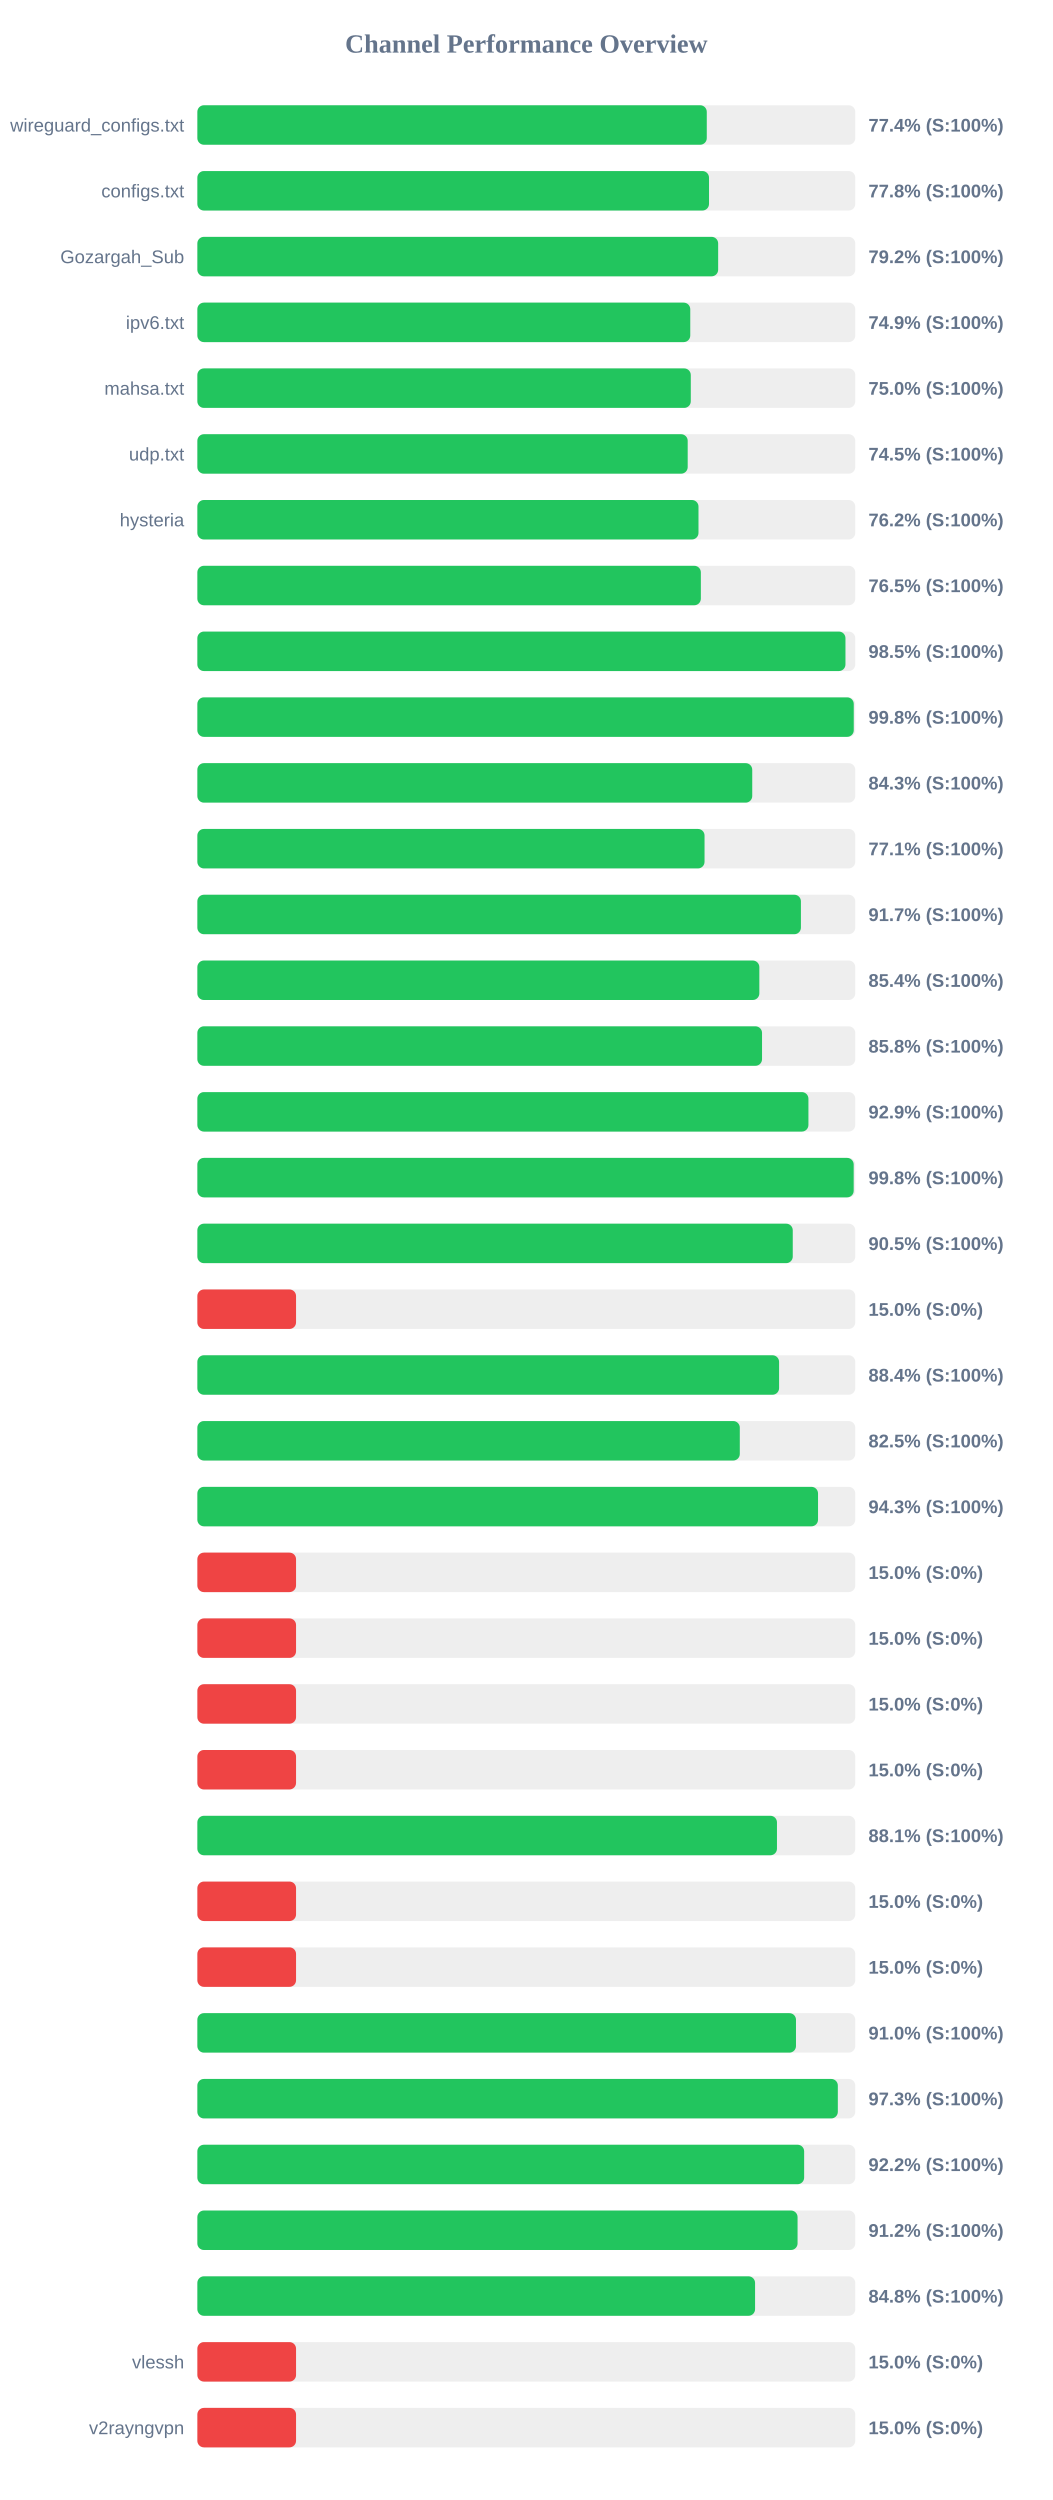
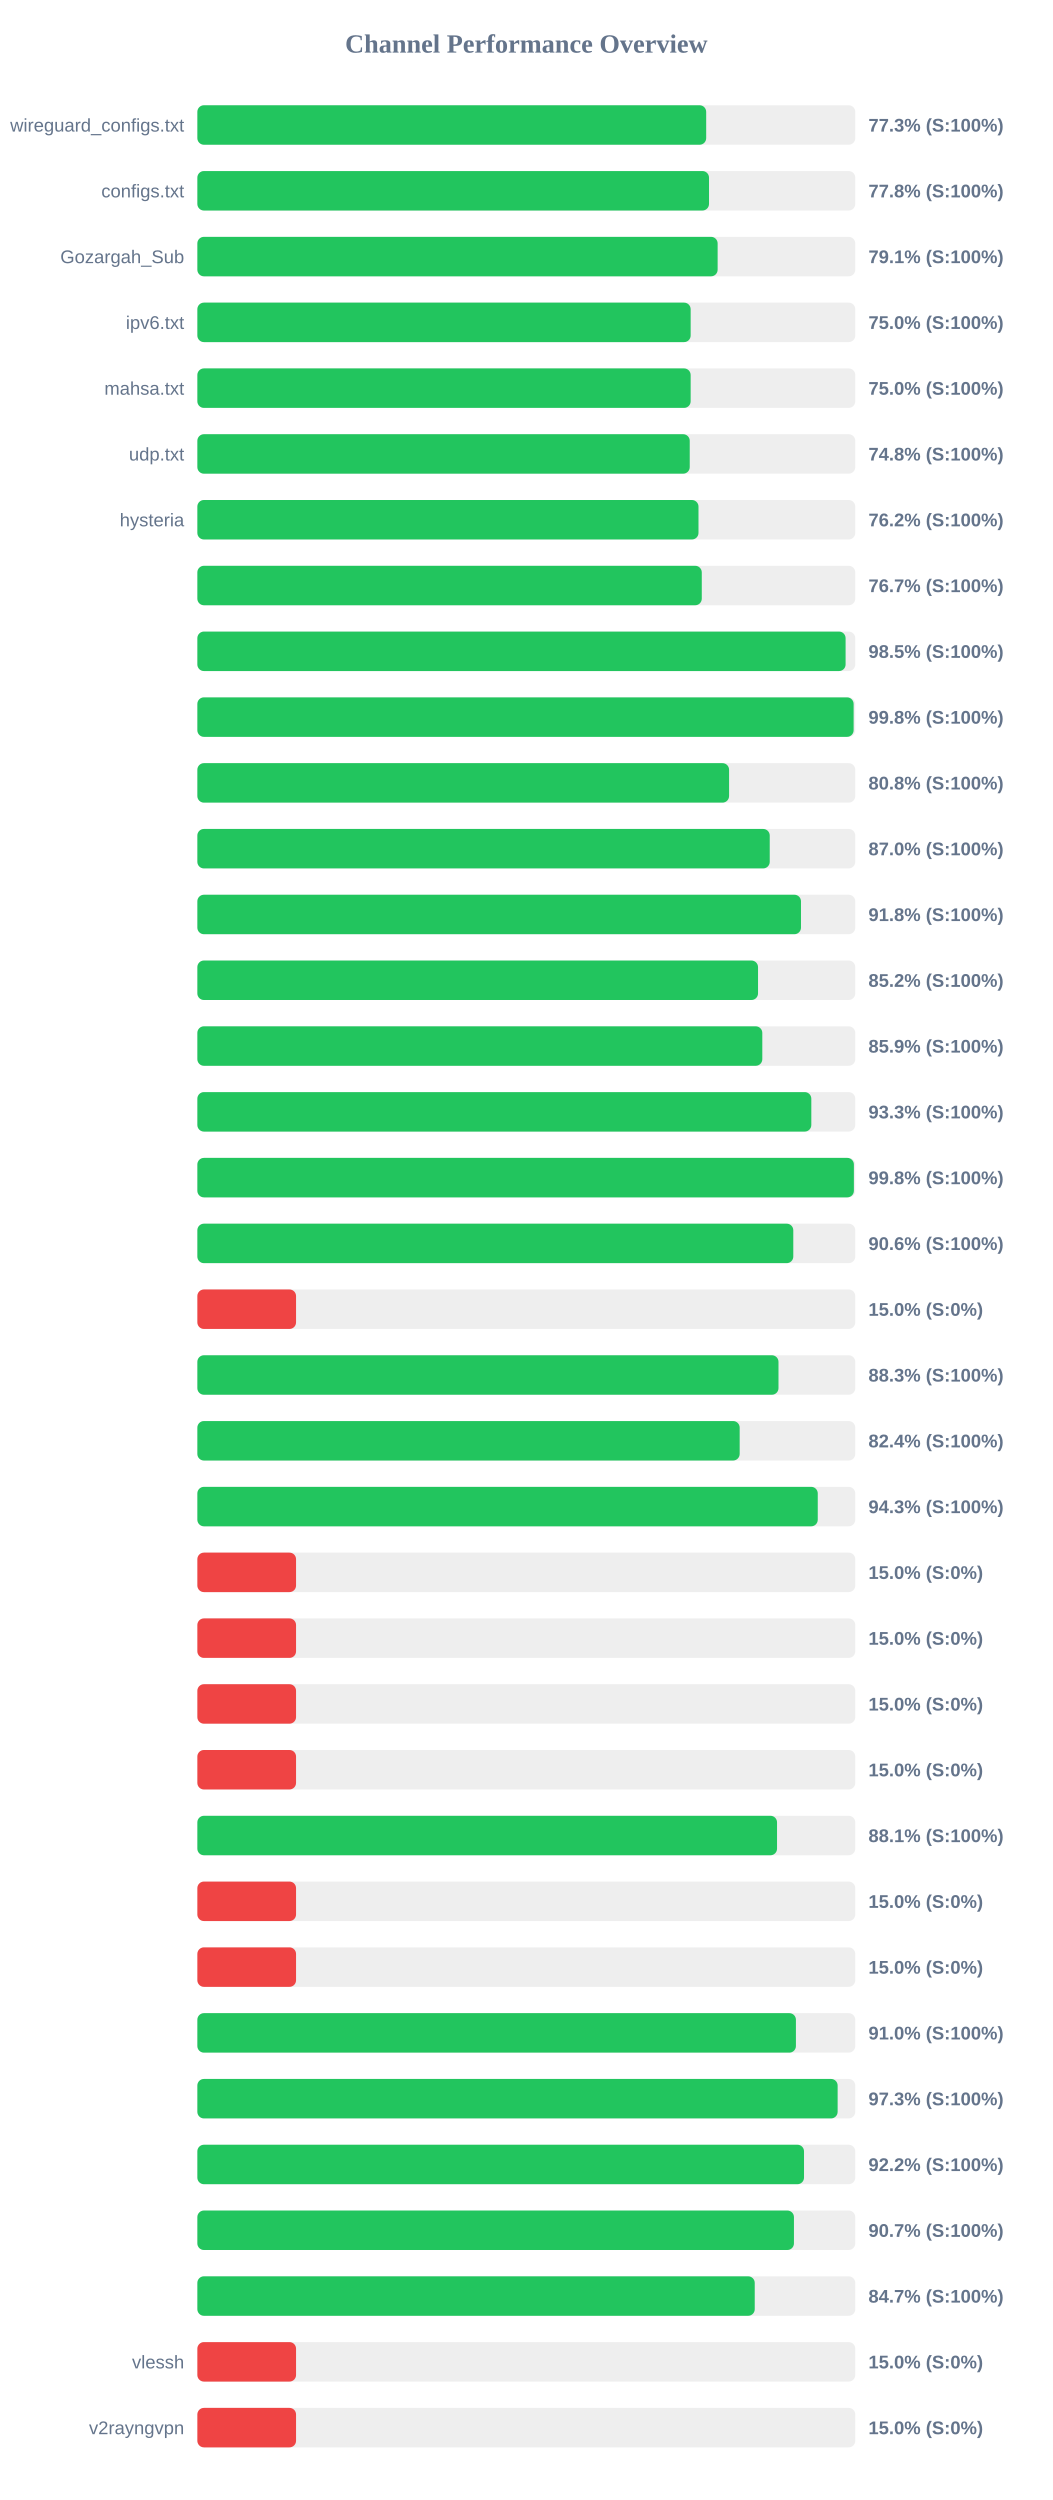
<svg xmlns="http://www.w3.org/2000/svg" width="800" height="1900" version="1.1">
  <style>
        .row { font: 14px Arial; fill: #64748b; }
        .score { font: bold 14px Arial; fill: #64748b; }
    </style>
  <text x="400" y="40" text-anchor="middle" font-size="20px" font-weight="bold" fill="#64748b">Channel Performance Overview</text>
  <rect x="150" y="80" width="500" height="30" fill="#eee" rx="5" />
-   <rect x="150" y="80" width="387.15" height="30" fill="#22c55e" rx="5" />
+   <rect x="150" y="80" width="386.7" height="30" fill="#22c55e" rx="5" />
  <text x="140" y="100" text-anchor="end" class="row">wireguard_configs.txt</text>
-   <text x="660" y="100" text-anchor="start" class="score">77.4% (S:100%)</text>
+   <text x="660" y="100" text-anchor="start" class="score">77.3% (S:100%)</text>
  <rect x="150" y="130" width="500" height="30" fill="#eee" rx="5" />
  <rect x="150" y="130" width="388.85" height="30" fill="#22c55e" rx="5" />
  <text x="140" y="150" text-anchor="end" class="row">configs.txt</text>
  <text x="660" y="150" text-anchor="start" class="score">77.8% (S:100%)</text>
  <rect x="150" y="180" width="500" height="30" fill="#eee" rx="5" />
-   <rect x="150" y="180" width="395.8" height="30" fill="#22c55e" rx="5" />
+   <rect x="150" y="180" width="395.4" height="30" fill="#22c55e" rx="5" />
  <text x="140" y="200" text-anchor="end" class="row">Gozargah_Sub</text>
-   <text x="660" y="200" text-anchor="start" class="score">79.2% (S:100%)</text>
+   <text x="660" y="200" text-anchor="start" class="score">79.1% (S:100%)</text>
  <rect x="150" y="230" width="500" height="30" fill="#eee" rx="5" />
-   <rect x="150" y="230" width="374.6" height="30" fill="#22c55e" rx="5" />
+   <rect x="150" y="230" width="374.9" height="30" fill="#22c55e" rx="5" />
  <text x="140" y="250" text-anchor="end" class="row">ipv6.txt</text>
-   <text x="660" y="250" text-anchor="start" class="score">74.9% (S:100%)</text>
+   <text x="660" y="250" text-anchor="start" class="score">75.0% (S:100%)</text>
  <rect x="150" y="280" width="500" height="30" fill="#eee" rx="5" />
-   <rect x="150" y="280" width="375.0" height="30" fill="#22c55e" rx="5" />
+   <rect x="150" y="280" width="374.9" height="30" fill="#22c55e" rx="5" />
  <text x="140" y="300" text-anchor="end" class="row">mahsa.txt</text>
  <text x="660" y="300" text-anchor="start" class="score">75.0% (S:100%)</text>
  <rect x="150" y="330" width="500" height="30" fill="#eee" rx="5" />
-   <rect x="150" y="330" width="372.65" height="30" fill="#22c55e" rx="5" />
+   <rect x="150" y="330" width="374.2" height="30" fill="#22c55e" rx="5" />
  <text x="140" y="350" text-anchor="end" class="row">udp.txt</text>
-   <text x="660" y="350" text-anchor="start" class="score">74.5% (S:100%)</text>
+   <text x="660" y="350" text-anchor="start" class="score">74.8% (S:100%)</text>
  <rect x="150" y="380" width="500" height="30" fill="#eee" rx="5" />
  <rect x="150" y="380" width="380.85" height="30" fill="#22c55e" rx="5" />
  <text x="140" y="400" text-anchor="end" class="row">hysteria</text>
  <text x="660" y="400" text-anchor="start" class="score">76.2% (S:100%)</text>
  <rect x="150" y="430" width="500" height="30" fill="#eee" rx="5" />
-   <rect x="150" y="430" width="382.65" height="30" fill="#22c55e" rx="5" />
+   <rect x="150" y="430" width="383.35" height="30" fill="#22c55e" rx="5" />
  <text x="140" y="450" text-anchor="end" class="row" />
-   <text x="660" y="450" text-anchor="start" class="score">76.5% (S:100%)</text>
+   <text x="660" y="450" text-anchor="start" class="score">76.7% (S:100%)</text>
  <rect x="150" y="480" width="500" height="30" fill="#eee" rx="5" />
-   <rect x="150" y="480" width="492.55" height="30" fill="#22c55e" rx="5" />
+   <rect x="150" y="480" width="492.65" height="30" fill="#22c55e" rx="5" />
  <text x="140" y="500" text-anchor="end" class="row" />
  <text x="660" y="500" text-anchor="start" class="score">98.5% (S:100%)</text>
  <rect x="150" y="530" width="500" height="30" fill="#eee" rx="5" />
-   <rect x="150" y="530" width="498.85" height="30" fill="#22c55e" rx="5" />
+   <rect x="150" y="530" width="498.75" height="30" fill="#22c55e" rx="5" />
  <text x="140" y="550" text-anchor="end" class="row" />
  <text x="660" y="550" text-anchor="start" class="score">99.8% (S:100%)</text>
  <rect x="150" y="580" width="500" height="30" fill="#eee" rx="5" />
-   <rect x="150" y="580" width="421.7" height="30" fill="#22c55e" rx="5" />
+   <rect x="150" y="580" width="404.1" height="30" fill="#22c55e" rx="5" />
  <text x="140" y="600" text-anchor="end" class="row" />
-   <text x="660" y="600" text-anchor="start" class="score">84.3% (S:100%)</text>
+   <text x="660" y="600" text-anchor="start" class="score">80.8% (S:100%)</text>
  <rect x="150" y="630" width="500" height="30" fill="#eee" rx="5" />
-   <rect x="150" y="630" width="385.45" height="30" fill="#22c55e" rx="5" />
+   <rect x="150" y="630" width="435.0" height="30" fill="#22c55e" rx="5" />
  <text x="140" y="650" text-anchor="end" class="row" />
-   <text x="660" y="650" text-anchor="start" class="score">77.1% (S:100%)</text>
+   <text x="660" y="650" text-anchor="start" class="score">87.0% (S:100%)</text>
  <rect x="150" y="680" width="500" height="30" fill="#eee" rx="5" />
-   <rect x="150" y="680" width="458.7" height="30" fill="#22c55e" rx="5" />
+   <rect x="150" y="680" width="458.75" height="30" fill="#22c55e" rx="5" />
  <text x="140" y="700" text-anchor="end" class="row" />
-   <text x="660" y="700" text-anchor="start" class="score">91.7% (S:100%)</text>
+   <text x="660" y="700" text-anchor="start" class="score">91.8% (S:100%)</text>
  <rect x="150" y="730" width="500" height="30" fill="#eee" rx="5" />
-   <rect x="150" y="730" width="427.1" height="30" fill="#22c55e" rx="5" />
+   <rect x="150" y="730" width="426.1" height="30" fill="#22c55e" rx="5" />
  <text x="140" y="750" text-anchor="end" class="row" />
-   <text x="660" y="750" text-anchor="start" class="score">85.4% (S:100%)</text>
+   <text x="660" y="750" text-anchor="start" class="score">85.2% (S:100%)</text>
  <rect x="150" y="780" width="500" height="30" fill="#eee" rx="5" />
-   <rect x="150" y="780" width="429.15" height="30" fill="#22c55e" rx="5" />
+   <rect x="150" y="780" width="429.35" height="30" fill="#22c55e" rx="5" />
  <text x="140" y="800" text-anchor="end" class="row" />
-   <text x="660" y="800" text-anchor="start" class="score">85.8% (S:100%)</text>
+   <text x="660" y="800" text-anchor="start" class="score">85.9% (S:100%)</text>
  <rect x="150" y="830" width="500" height="30" fill="#eee" rx="5" />
-   <rect x="150" y="830" width="464.4" height="30" fill="#22c55e" rx="5" />
+   <rect x="150" y="830" width="466.6" height="30" fill="#22c55e" rx="5" />
  <text x="140" y="850" text-anchor="end" class="row" />
-   <text x="660" y="850" text-anchor="start" class="score">92.9% (S:100%)</text>
+   <text x="660" y="850" text-anchor="start" class="score">93.3% (S:100%)</text>
  <rect x="150" y="880" width="500" height="30" fill="#eee" rx="5" />
-   <rect x="150" y="880" width="498.8" height="30" fill="#22c55e" rx="5" />
+   <rect x="150" y="880" width="498.95" height="30" fill="#22c55e" rx="5" />
  <text x="140" y="900" text-anchor="end" class="row" />
  <text x="660" y="900" text-anchor="start" class="score">99.8% (S:100%)</text>
  <rect x="150" y="930" width="500" height="30" fill="#eee" rx="5" />
-   <rect x="150" y="930" width="452.5" height="30" fill="#22c55e" rx="5" />
+   <rect x="150" y="930" width="452.9" height="30" fill="#22c55e" rx="5" />
  <text x="140" y="950" text-anchor="end" class="row" />
-   <text x="660" y="950" text-anchor="start" class="score">90.5% (S:100%)</text>
+   <text x="660" y="950" text-anchor="start" class="score">90.6% (S:100%)</text>
  <rect x="150" y="980" width="500" height="30" fill="#eee" rx="5" />
  <rect x="150" y="980" width="75.0" height="30" fill="#ef4444" rx="5" />
  <text x="140" y="1000" text-anchor="end" class="row" />
  <text x="660" y="1000" text-anchor="start" class="score">15.0% (S:0%)</text>
  <rect x="150" y="1030" width="500" height="30" fill="#eee" rx="5" />
-   <rect x="150" y="1030" width="442.1" height="30" fill="#22c55e" rx="5" />
+   <rect x="150" y="1030" width="441.65" height="30" fill="#22c55e" rx="5" />
  <text x="140" y="1050" text-anchor="end" class="row" />
-   <text x="660" y="1050" text-anchor="start" class="score">88.4% (S:100%)</text>
+   <text x="660" y="1050" text-anchor="start" class="score">88.3% (S:100%)</text>
  <rect x="150" y="1080" width="500" height="30" fill="#eee" rx="5" />
-   <rect x="150" y="1080" width="412.25" height="30" fill="#22c55e" rx="5" />
+   <rect x="150" y="1080" width="412.15" height="30" fill="#22c55e" rx="5" />
  <text x="140" y="1100" text-anchor="end" class="row" />
-   <text x="660" y="1100" text-anchor="start" class="score">82.5% (S:100%)</text>
+   <text x="660" y="1100" text-anchor="start" class="score">82.4% (S:100%)</text>
  <rect x="150" y="1130" width="500" height="30" fill="#eee" rx="5" />
-   <rect x="150" y="1130" width="471.7" height="30" fill="#22c55e" rx="5" />
+   <rect x="150" y="1130" width="471.5" height="30" fill="#22c55e" rx="5" />
  <text x="140" y="1150" text-anchor="end" class="row" />
  <text x="660" y="1150" text-anchor="start" class="score">94.3% (S:100%)</text>
  <rect x="150" y="1180" width="500" height="30" fill="#eee" rx="5" />
  <rect x="150" y="1180" width="75.0" height="30" fill="#ef4444" rx="5" />
  <text x="140" y="1200" text-anchor="end" class="row" />
  <text x="660" y="1200" text-anchor="start" class="score">15.0% (S:0%)</text>
  <rect x="150" y="1230" width="500" height="30" fill="#eee" rx="5" />
  <rect x="150" y="1230" width="75.0" height="30" fill="#ef4444" rx="5" />
  <text x="140" y="1250" text-anchor="end" class="row" />
  <text x="660" y="1250" text-anchor="start" class="score">15.0% (S:0%)</text>
  <rect x="150" y="1280" width="500" height="30" fill="#eee" rx="5" />
  <rect x="150" y="1280" width="75.0" height="30" fill="#ef4444" rx="5" />
  <text x="140" y="1300" text-anchor="end" class="row" />
  <text x="660" y="1300" text-anchor="start" class="score">15.0% (S:0%)</text>
  <rect x="150" y="1330" width="500" height="30" fill="#eee" rx="5" />
  <rect x="150" y="1330" width="75.0" height="30" fill="#ef4444" rx="5" />
  <text x="140" y="1350" text-anchor="end" class="row" />
  <text x="660" y="1350" text-anchor="start" class="score">15.0% (S:0%)</text>
  <rect x="150" y="1380" width="500" height="30" fill="#eee" rx="5" />
-   <rect x="150" y="1380" width="440.5" height="30" fill="#22c55e" rx="5" />
+   <rect x="150" y="1380" width="440.55" height="30" fill="#22c55e" rx="5" />
  <text x="140" y="1400" text-anchor="end" class="row" />
  <text x="660" y="1400" text-anchor="start" class="score">88.1% (S:100%)</text>
  <rect x="150" y="1430" width="500" height="30" fill="#eee" rx="5" />
  <rect x="150" y="1430" width="75.0" height="30" fill="#ef4444" rx="5" />
  <text x="140" y="1450" text-anchor="end" class="row" />
  <text x="660" y="1450" text-anchor="start" class="score">15.0% (S:0%)</text>
  <rect x="150" y="1480" width="500" height="30" fill="#eee" rx="5" />
  <rect x="150" y="1480" width="75.0" height="30" fill="#ef4444" rx="5" />
  <text x="140" y="1500" text-anchor="end" class="row" />
  <text x="660" y="1500" text-anchor="start" class="score">15.0% (S:0%)</text>
  <rect x="150" y="1530" width="500" height="30" fill="#eee" rx="5" />
-   <rect x="150" y="1530" width="454.95" height="30" fill="#22c55e" rx="5" />
+   <rect x="150" y="1530" width="454.9" height="30" fill="#22c55e" rx="5" />
  <text x="140" y="1550" text-anchor="end" class="row" />
  <text x="660" y="1550" text-anchor="start" class="score">91.0% (S:100%)</text>
  <rect x="150" y="1580" width="500" height="30" fill="#eee" rx="5" />
-   <rect x="150" y="1580" width="486.75" height="30" fill="#22c55e" rx="5" />
+   <rect x="150" y="1580" width="486.6" height="30" fill="#22c55e" rx="5" />
  <text x="140" y="1600" text-anchor="end" class="row" />
  <text x="660" y="1600" text-anchor="start" class="score">97.3% (S:100%)</text>
  <rect x="150" y="1630" width="500" height="30" fill="#eee" rx="5" />
-   <rect x="150" y="1630" width="461.15" height="30" fill="#22c55e" rx="5" />
+   <rect x="150" y="1630" width="461.05" height="30" fill="#22c55e" rx="5" />
  <text x="140" y="1650" text-anchor="end" class="row" />
  <text x="660" y="1650" text-anchor="start" class="score">92.2% (S:100%)</text>
  <rect x="150" y="1680" width="500" height="30" fill="#eee" rx="5" />
-   <rect x="150" y="1680" width="456.15" height="30" fill="#22c55e" rx="5" />
+   <rect x="150" y="1680" width="453.4" height="30" fill="#22c55e" rx="5" />
  <text x="140" y="1700" text-anchor="end" class="row" />
-   <text x="660" y="1700" text-anchor="start" class="score">91.2% (S:100%)</text>
+   <text x="660" y="1700" text-anchor="start" class="score">90.7% (S:100%)</text>
  <rect x="150" y="1730" width="500" height="30" fill="#eee" rx="5" />
-   <rect x="150" y="1730" width="423.85" height="30" fill="#22c55e" rx="5" />
+   <rect x="150" y="1730" width="423.6" height="30" fill="#22c55e" rx="5" />
  <text x="140" y="1750" text-anchor="end" class="row" />
-   <text x="660" y="1750" text-anchor="start" class="score">84.8% (S:100%)</text>
+   <text x="660" y="1750" text-anchor="start" class="score">84.7% (S:100%)</text>
  <rect x="150" y="1780" width="500" height="30" fill="#eee" rx="5" />
  <rect x="150" y="1780" width="75.0" height="30" fill="#ef4444" rx="5" />
  <text x="140" y="1800" text-anchor="end" class="row">vlessh</text>
  <text x="660" y="1800" text-anchor="start" class="score">15.0% (S:0%)</text>
  <rect x="150" y="1830" width="500" height="30" fill="#eee" rx="5" />
  <rect x="150" y="1830" width="75.0" height="30" fill="#ef4444" rx="5" />
  <text x="140" y="1850" text-anchor="end" class="row">v2rayngvpn</text>
  <text x="660" y="1850" text-anchor="start" class="score">15.0% (S:0%)</text>
</svg>
